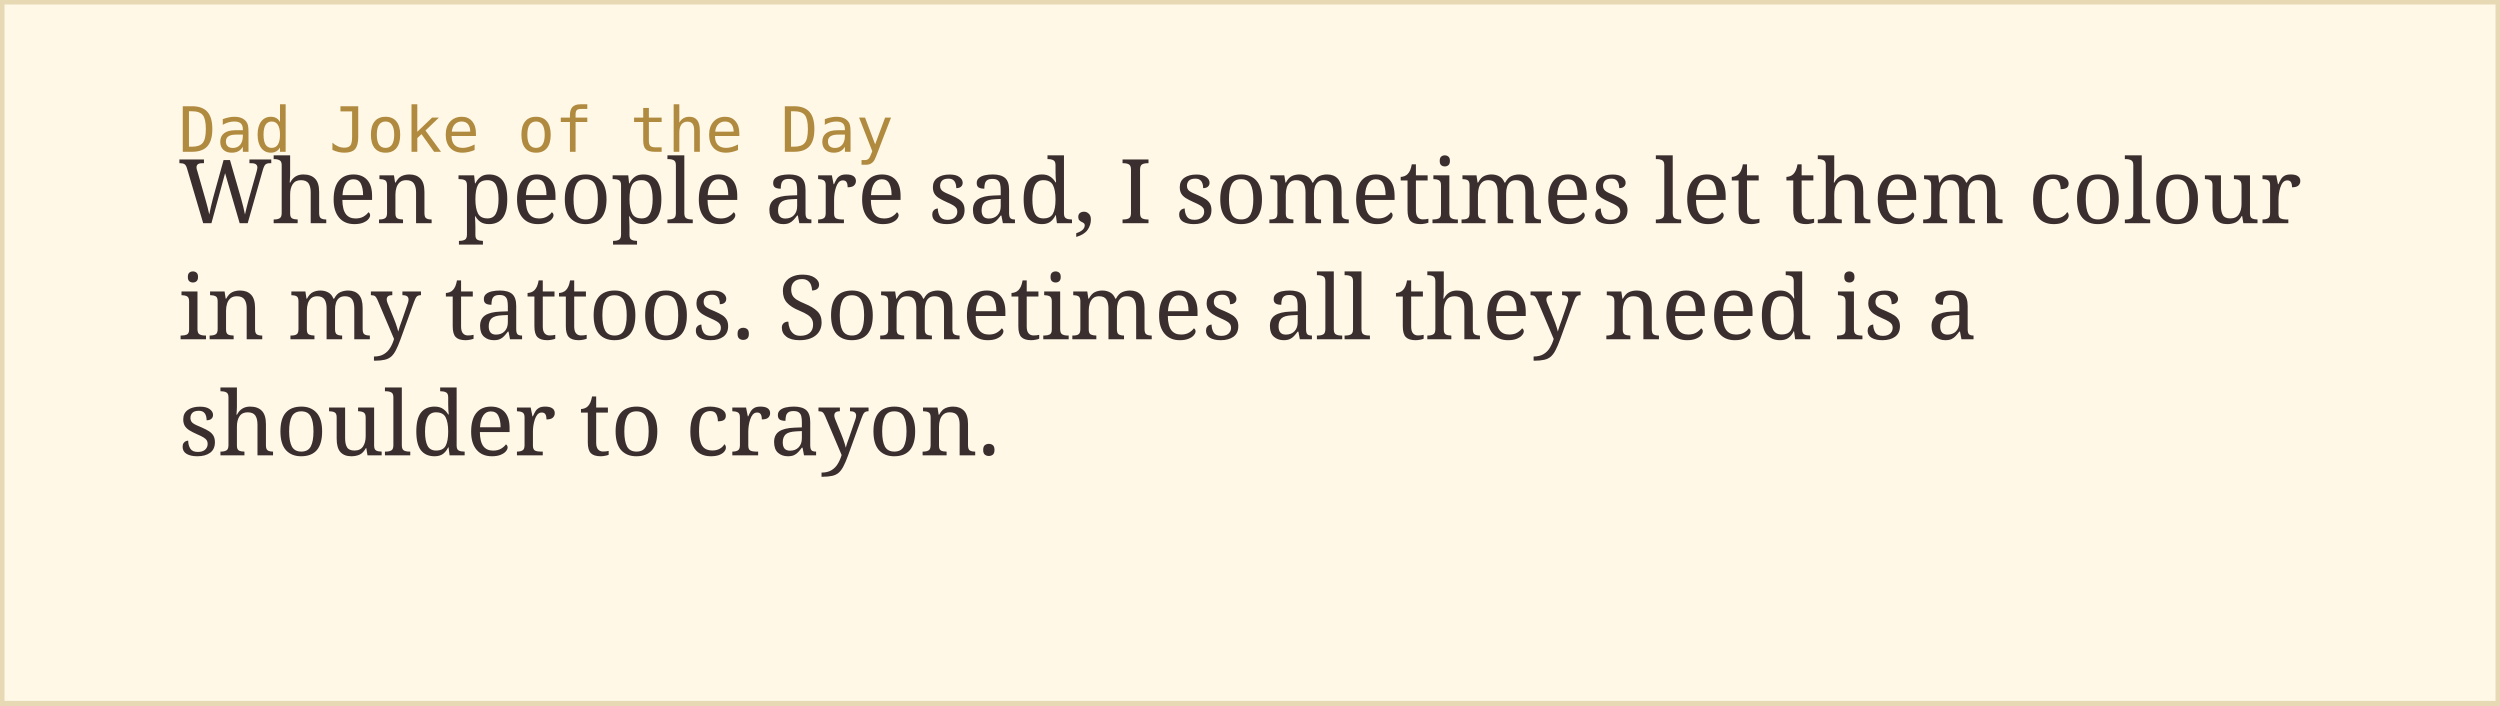
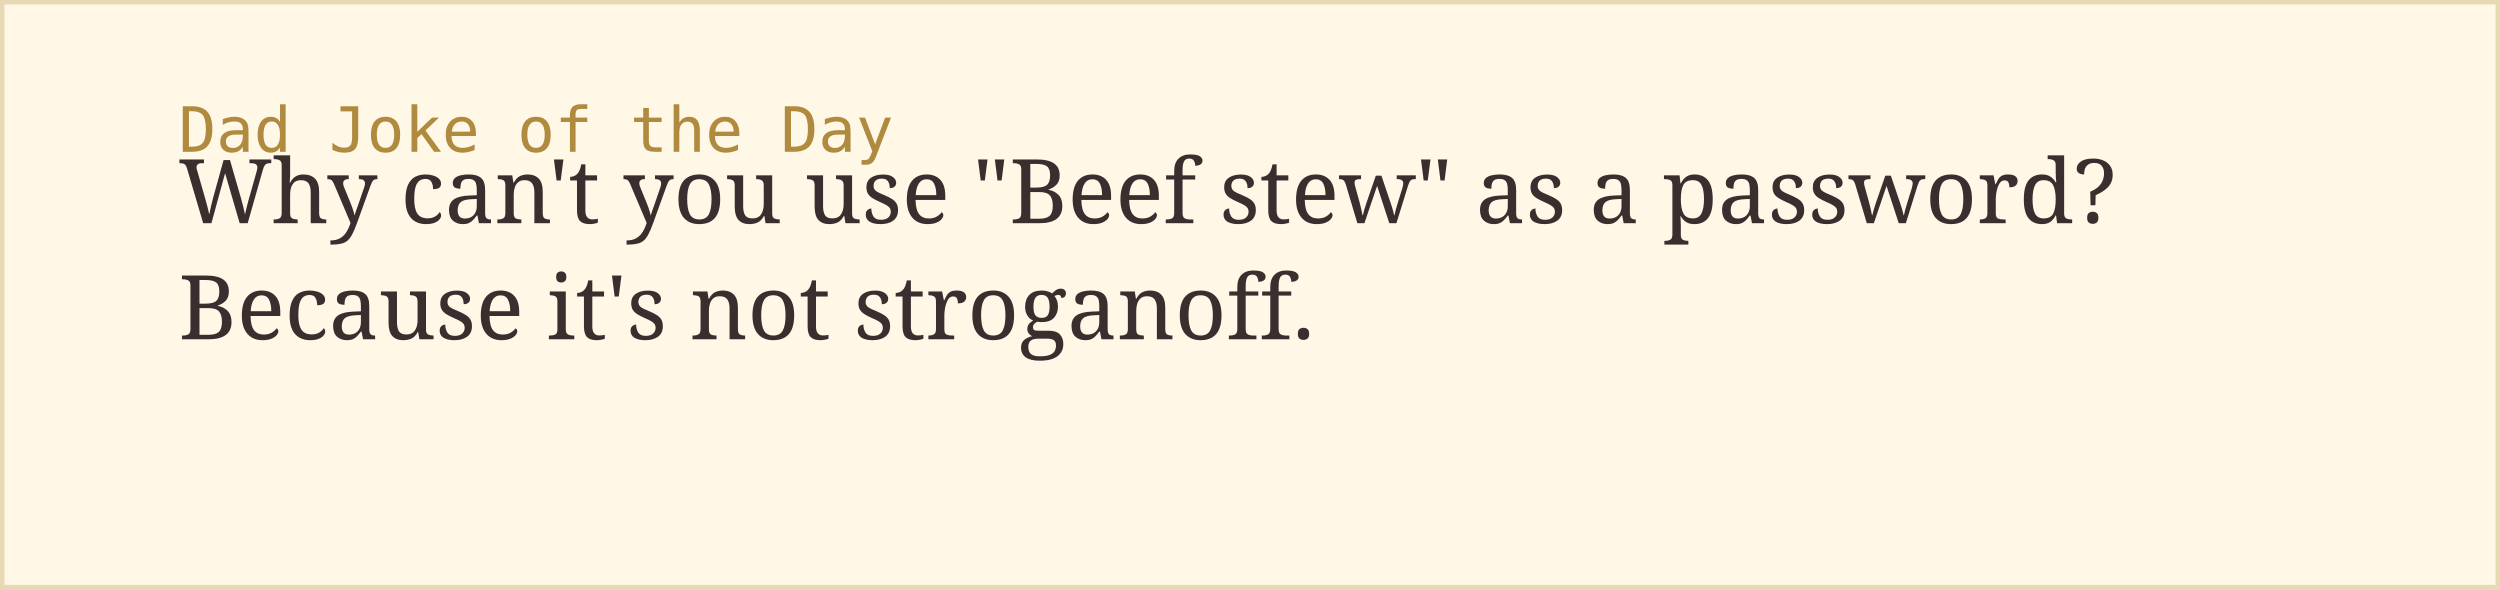
- <svg xmlns="http://www.w3.org/2000/svg" width="560" height="158">
+ <svg xmlns="http://www.w3.org/2000/svg" width="560" height="132">
  <rect width="100%" height="100%" fill="#fff8e7" stroke="#e8d9b5" stroke-width="2" />
  <text x="40" y="34" font-family="monospace" font-size="14" fill="#b08a3e">Dad Joke of the Day</text>
-   <text x="40" y="50" font-family="Georgia, serif" font-size="20" fill="#3a2e2e">When people are sad, I sometimes let them colour</text>
-   <text x="40" y="76" font-family="Georgia, serif" font-size="20" fill="#3a2e2e">in my tattoos. Sometimes all they need is a</text>
-   <text x="40" y="102" font-family="Georgia, serif" font-size="20" fill="#3a2e2e">shoulder to crayon.</text>
+   <text x="40" y="50" font-family="Georgia, serif" font-size="20" fill="#3a2e2e">Why can't you use "Beef stew" as a password?</text>
+   <text x="40" y="76" font-family="Georgia, serif" font-size="20" fill="#3a2e2e">Because it's not stroganoff.</text>
</svg>
